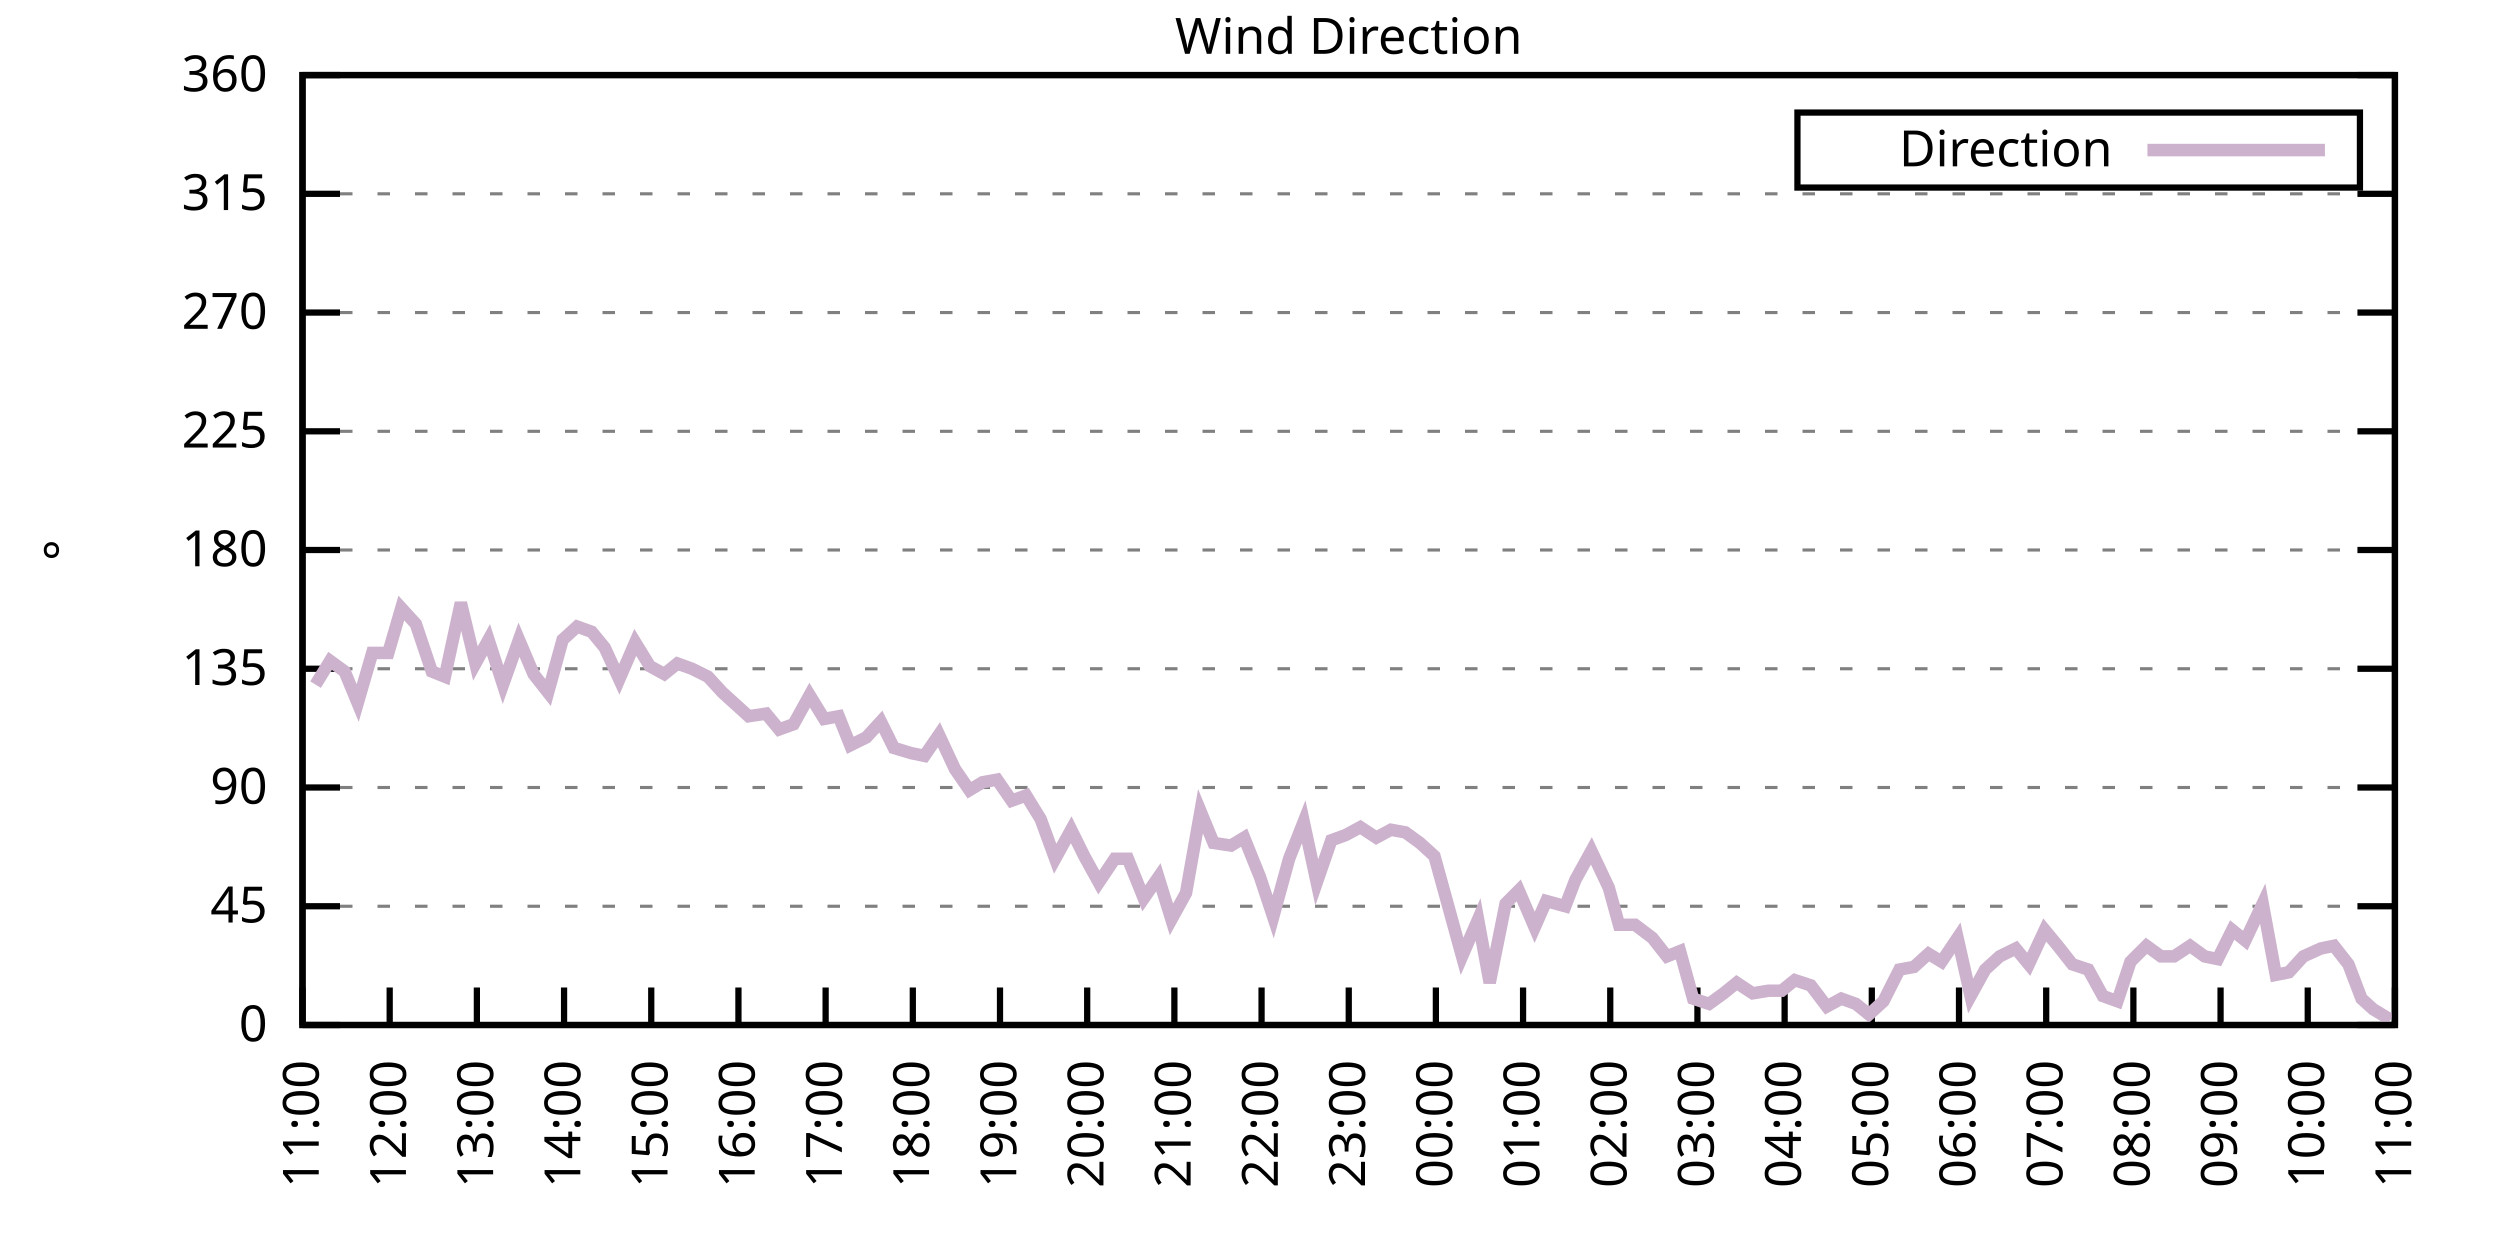
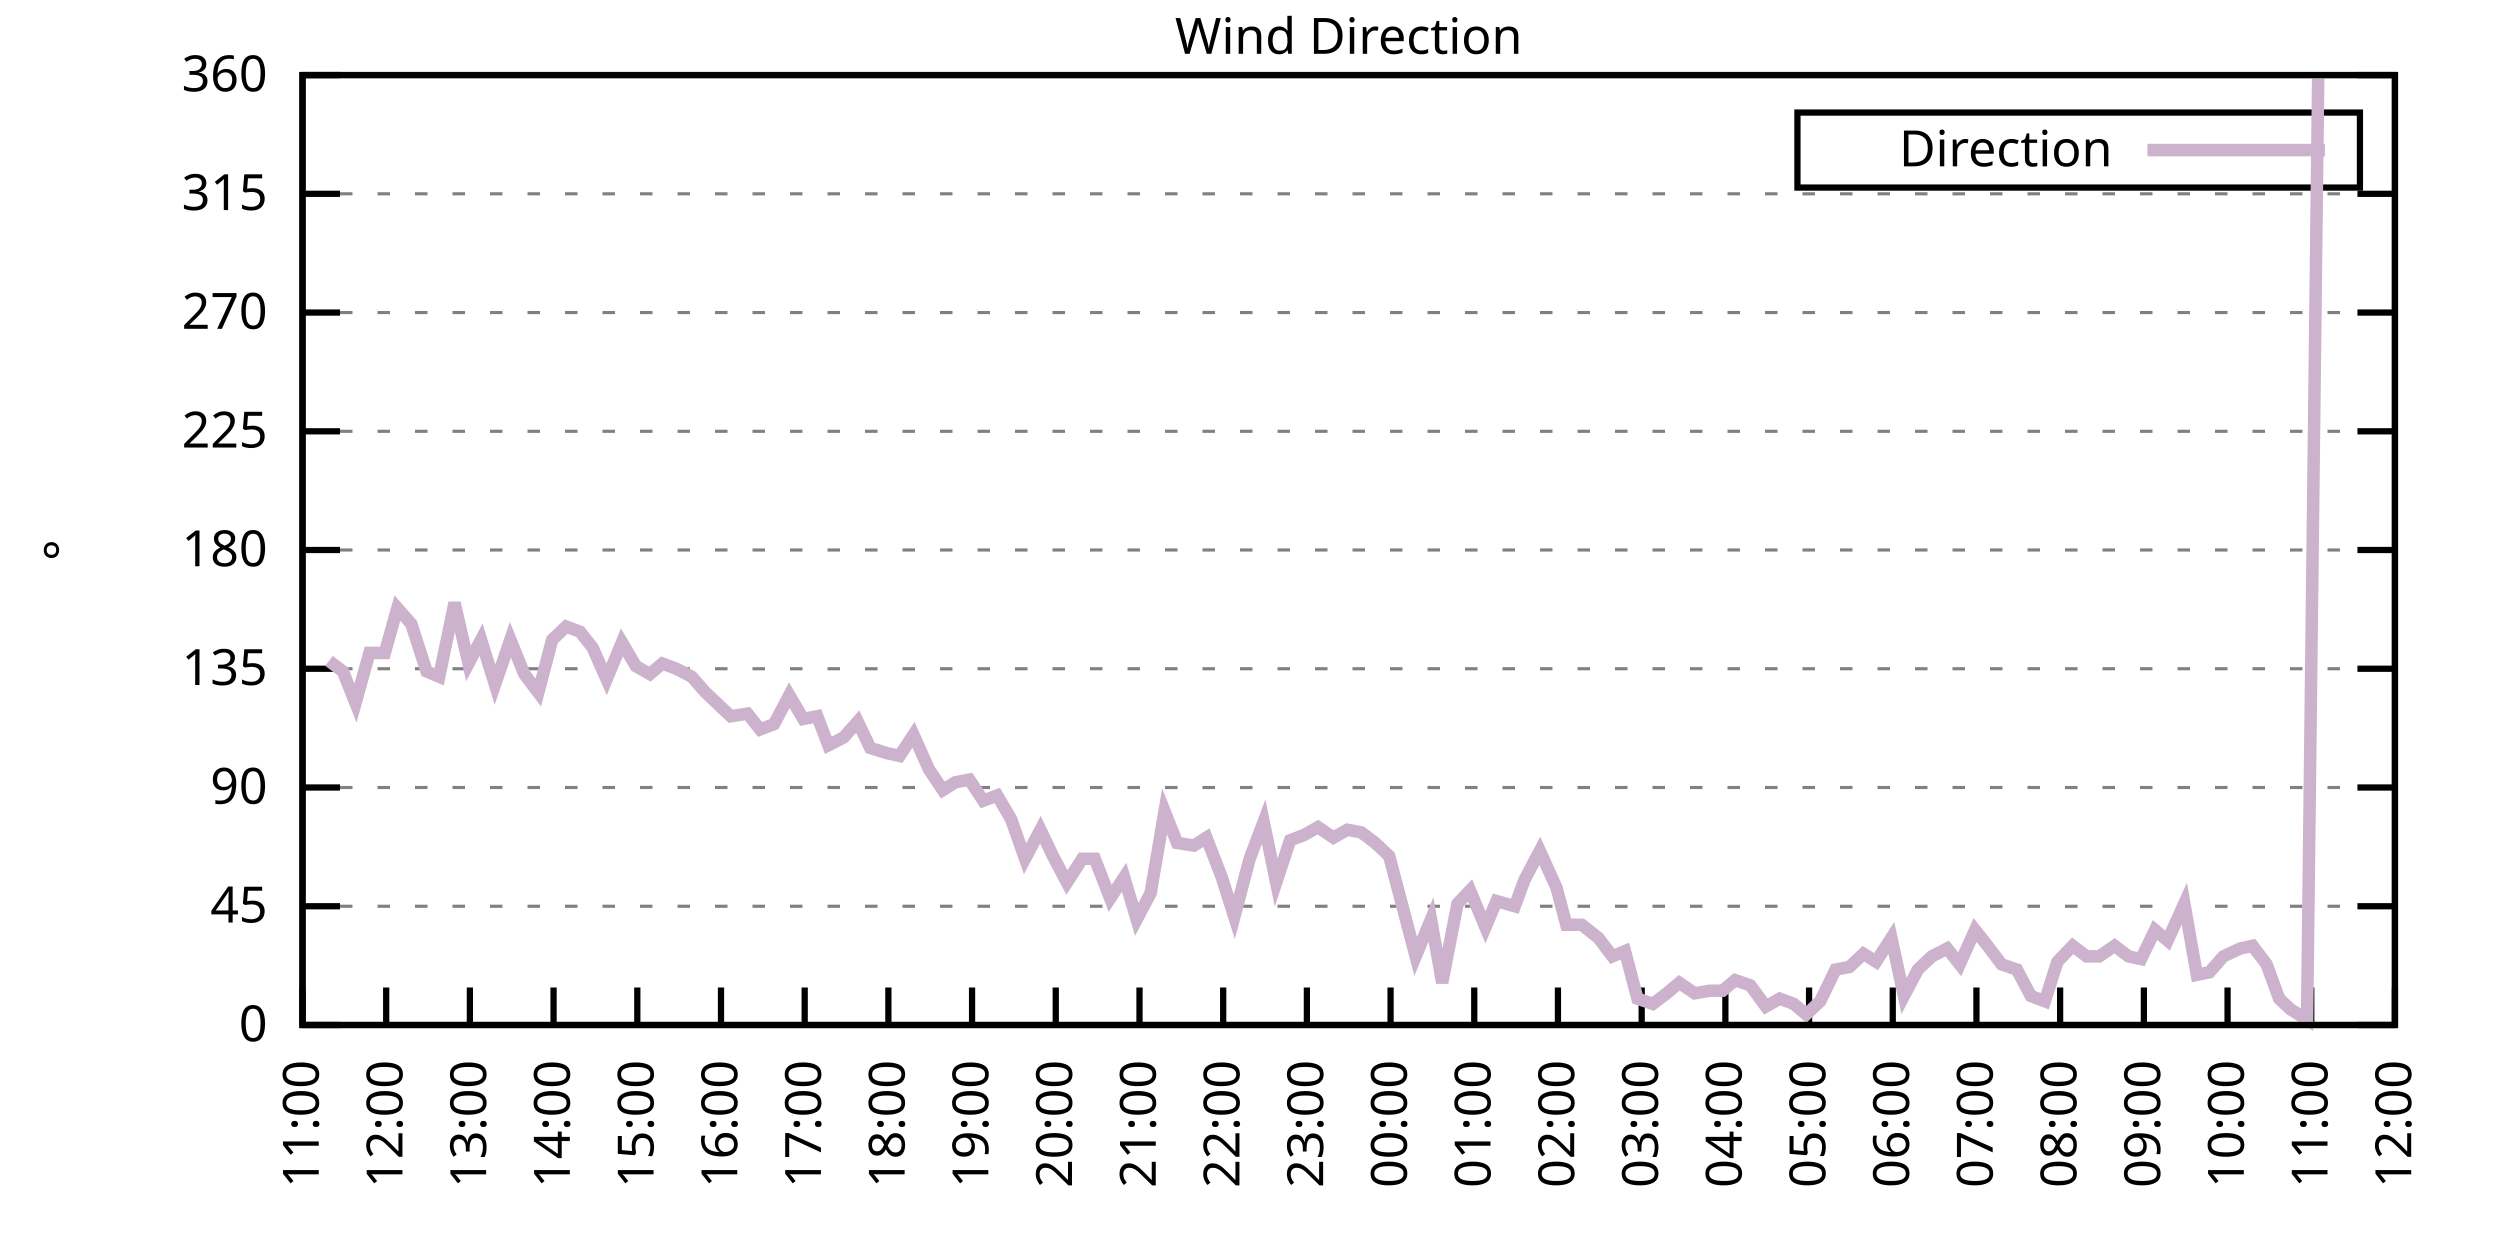
<svg xmlns="http://www.w3.org/2000/svg" xmlns:xlink="http://www.w3.org/1999/xlink" width="400" height="200" viewBox="0 0 400 200">
  <g id="gnuplot_canvas">
    <rect x="0" y="0" width="400" height="200" fill="none" />
    <defs>
      <circle id="gpDot" r="0.5" stroke-width="0.5" stroke="currentColor" />
      <path id="gpPt0" stroke-width="0.333" stroke="currentColor" d="M-1,0 h2 M0,-1 v2" />
      <path id="gpPt1" stroke-width="0.333" stroke="currentColor" d="M-1,-1 L1,1 M1,-1 L-1,1" />
      <path id="gpPt2" stroke-width="0.333" stroke="currentColor" d="M-1,0 L1,0 M0,-1 L0,1 M-1,-1 L1,1 M-1,1 L1,-1" />
      <rect id="gpPt3" stroke-width="0.333" stroke="currentColor" x="-1" y="-1" width="2" height="2" />
      <rect id="gpPt4" stroke-width="0.333" stroke="currentColor" fill="currentColor" x="-1" y="-1" width="2" height="2" />
      <circle id="gpPt5" stroke-width="0.333" stroke="currentColor" cx="0" cy="0" r="1" />
      <use xlink:href="#gpPt5" id="gpPt6" fill="currentColor" stroke="none" />
      <path id="gpPt7" stroke-width="0.333" stroke="currentColor" d="M0,-1.33 L-1.33,0.67 L1.33,0.67 z" />
      <use xlink:href="#gpPt7" id="gpPt8" fill="currentColor" stroke="none" />
      <use xlink:href="#gpPt7" id="gpPt9" stroke="currentColor" transform="rotate(180)" />
      <use xlink:href="#gpPt9" id="gpPt10" fill="currentColor" stroke="none" />
      <use xlink:href="#gpPt3" id="gpPt11" stroke="currentColor" transform="rotate(45)" />
      <use xlink:href="#gpPt11" id="gpPt12" fill="currentColor" stroke="none" />
      <path id="gpPt13" stroke-width="0.333" stroke="currentColor" d="M0,1.330 L1.265,0.411 L0.782,-1.067 L-0.782,-1.076 L-1.265,0.411 z" />
      <use xlink:href="#gpPt13" id="gpPt14" fill="currentColor" stroke="none" />
      <filter id="textbox" filterUnits="objectBoundingBox" x="0" y="0" height="1" width="1">
        <feFlood flood-color="white" flood-opacity="1" result="bgnd" />
        <feComposite in="SourceGraphic" in2="bgnd" operator="atop" />
      </filter>
      <filter id="greybox" filterUnits="objectBoundingBox" x="0" y="0" height="1" width="1">
        <feFlood flood-color="lightgrey" flood-opacity="1" result="grey" />
        <feComposite in="SourceGraphic" in2="grey" operator="atop" />
      </filter>
    </defs>
    <g fill="none" color="white" stroke="currentColor" stroke-width="1.00" stroke-linecap="butt" stroke-linejoin="miter">
</g>
    <g fill="none" color="black" stroke="currentColor" stroke-width="1.00" stroke-linecap="butt" stroke-linejoin="miter">
      <g stroke="none" shape-rendering="crispEdges">
        <polygon fill="rgb(255, 255, 255)" points="48.40,164.00 383.18,164.00 383.18,12.02 48.40,12.02 " />
      </g>
    </g>
    <g fill="none" color="black" stroke="currentColor" stroke-width="1.00" stroke-linecap="butt" stroke-linejoin="miter">
</g>
    <g fill="none" color="black" stroke="black" stroke-width="0.50" stroke-linecap="butt" stroke-linejoin="miter">
</g>
    <g fill="none" color="gray" stroke="currentColor" stroke-width="0.50" stroke-linecap="butt" stroke-linejoin="miter">
      <path stroke="gray" stroke-dasharray="2,4" class="gridline" d="M48.40,164.00 L383.19,164.00  " />
    </g>
    <g fill="none" color="gray" stroke="gray" stroke-width="1.00" stroke-linecap="butt" stroke-linejoin="miter">
</g>
    <g fill="none" color="black" stroke="currentColor" stroke-width="1.00" stroke-linecap="butt" stroke-linejoin="miter">
      <path stroke="black" d="M48.40,164.00 L54.40,164.00 M383.19,164.00 L377.19,164.00  " />
      <g transform="translate(42.80,166.60)" stroke="none" fill="black" font-family="Sans" font-size="8.00" text-anchor="end">
        <text>
          <tspan font-family="Sans"> 0</tspan>
        </text>
      </g>
    </g>
    <g fill="none" color="black" stroke="currentColor" stroke-width="1.00" stroke-linecap="butt" stroke-linejoin="miter">
</g>
    <g fill="none" color="black" stroke="black" stroke-width="0.50" stroke-linecap="butt" stroke-linejoin="miter">
</g>
    <g fill="none" color="gray" stroke="currentColor" stroke-width="0.50" stroke-linecap="butt" stroke-linejoin="miter">
      <path stroke="gray" stroke-dasharray="2,4" class="gridline" d="M48.40,145.00 L383.19,145.00  " />
    </g>
    <g fill="none" color="gray" stroke="gray" stroke-width="1.00" stroke-linecap="butt" stroke-linejoin="miter">
</g>
    <g fill="none" color="black" stroke="currentColor" stroke-width="1.00" stroke-linecap="butt" stroke-linejoin="miter">
      <path stroke="black" d="M48.40,145.00 L54.40,145.00 M383.19,145.00 L377.19,145.00  " />
      <g transform="translate(42.80,147.60)" stroke="none" fill="black" font-family="Sans" font-size="8.00" text-anchor="end">
        <text>
          <tspan font-family="Sans"> 45</tspan>
        </text>
      </g>
    </g>
    <g fill="none" color="black" stroke="currentColor" stroke-width="1.00" stroke-linecap="butt" stroke-linejoin="miter">
</g>
    <g fill="none" color="black" stroke="black" stroke-width="0.50" stroke-linecap="butt" stroke-linejoin="miter">
</g>
    <g fill="none" color="gray" stroke="currentColor" stroke-width="0.50" stroke-linecap="butt" stroke-linejoin="miter">
      <path stroke="gray" stroke-dasharray="2,4" class="gridline" d="M48.40,126.00 L383.19,126.00  " />
    </g>
    <g fill="none" color="gray" stroke="gray" stroke-width="1.00" stroke-linecap="butt" stroke-linejoin="miter">
</g>
    <g fill="none" color="black" stroke="currentColor" stroke-width="1.00" stroke-linecap="butt" stroke-linejoin="miter">
      <path stroke="black" d="M48.40,126.00 L54.40,126.00 M383.19,126.00 L377.19,126.00  " />
      <g transform="translate(42.80,128.60)" stroke="none" fill="black" font-family="Sans" font-size="8.00" text-anchor="end">
        <text>
          <tspan font-family="Sans"> 90</tspan>
        </text>
      </g>
    </g>
    <g fill="none" color="black" stroke="currentColor" stroke-width="1.00" stroke-linecap="butt" stroke-linejoin="miter">
</g>
    <g fill="none" color="black" stroke="black" stroke-width="0.50" stroke-linecap="butt" stroke-linejoin="miter">
</g>
    <g fill="none" color="gray" stroke="currentColor" stroke-width="0.50" stroke-linecap="butt" stroke-linejoin="miter">
      <path stroke="gray" stroke-dasharray="2,4" class="gridline" d="M48.40,107.00 L383.19,107.00  " />
    </g>
    <g fill="none" color="gray" stroke="gray" stroke-width="1.00" stroke-linecap="butt" stroke-linejoin="miter">
</g>
    <g fill="none" color="black" stroke="currentColor" stroke-width="1.00" stroke-linecap="butt" stroke-linejoin="miter">
      <path stroke="black" d="M48.40,107.00 L54.40,107.00 M383.19,107.00 L377.19,107.00  " />
      <g transform="translate(42.80,109.60)" stroke="none" fill="black" font-family="Sans" font-size="8.00" text-anchor="end">
        <text>
          <tspan font-family="Sans"> 135</tspan>
        </text>
      </g>
    </g>
    <g fill="none" color="black" stroke="currentColor" stroke-width="1.00" stroke-linecap="butt" stroke-linejoin="miter">
</g>
    <g fill="none" color="black" stroke="black" stroke-width="0.50" stroke-linecap="butt" stroke-linejoin="miter">
</g>
    <g fill="none" color="gray" stroke="currentColor" stroke-width="0.50" stroke-linecap="butt" stroke-linejoin="miter">
      <path stroke="gray" stroke-dasharray="2,4" class="gridline" d="M48.40,88.00 L383.19,88.00  " />
    </g>
    <g fill="none" color="gray" stroke="gray" stroke-width="1.00" stroke-linecap="butt" stroke-linejoin="miter">
</g>
    <g fill="none" color="black" stroke="currentColor" stroke-width="1.00" stroke-linecap="butt" stroke-linejoin="miter">
      <path stroke="black" d="M48.40,88.00 L54.40,88.00 M383.19,88.00 L377.19,88.00  " />
      <g transform="translate(42.80,90.60)" stroke="none" fill="black" font-family="Sans" font-size="8.00" text-anchor="end">
        <text>
          <tspan font-family="Sans"> 180</tspan>
        </text>
      </g>
    </g>
    <g fill="none" color="black" stroke="currentColor" stroke-width="1.00" stroke-linecap="butt" stroke-linejoin="miter">
</g>
    <g fill="none" color="black" stroke="black" stroke-width="0.50" stroke-linecap="butt" stroke-linejoin="miter">
</g>
    <g fill="none" color="gray" stroke="currentColor" stroke-width="0.50" stroke-linecap="butt" stroke-linejoin="miter">
      <path stroke="gray" stroke-dasharray="2,4" class="gridline" d="M48.40,69.01 L383.19,69.01  " />
    </g>
    <g fill="none" color="gray" stroke="gray" stroke-width="1.00" stroke-linecap="butt" stroke-linejoin="miter">
</g>
    <g fill="none" color="black" stroke="currentColor" stroke-width="1.00" stroke-linecap="butt" stroke-linejoin="miter">
      <path stroke="black" d="M48.40,69.01 L54.40,69.01 M383.19,69.01 L377.19,69.01  " />
      <g transform="translate(42.80,71.61)" stroke="none" fill="black" font-family="Sans" font-size="8.00" text-anchor="end">
        <text>
          <tspan font-family="Sans"> 225</tspan>
        </text>
      </g>
    </g>
    <g fill="none" color="black" stroke="currentColor" stroke-width="1.00" stroke-linecap="butt" stroke-linejoin="miter">
</g>
    <g fill="none" color="black" stroke="black" stroke-width="0.50" stroke-linecap="butt" stroke-linejoin="miter">
</g>
    <g fill="none" color="gray" stroke="currentColor" stroke-width="0.50" stroke-linecap="butt" stroke-linejoin="miter">
      <path stroke="gray" stroke-dasharray="2,4" class="gridline" d="M48.40,50.01 L383.19,50.01  " />
    </g>
    <g fill="none" color="gray" stroke="gray" stroke-width="1.00" stroke-linecap="butt" stroke-linejoin="miter">
</g>
    <g fill="none" color="black" stroke="currentColor" stroke-width="1.00" stroke-linecap="butt" stroke-linejoin="miter">
      <path stroke="black" d="M48.40,50.01 L54.40,50.01 M383.19,50.01 L377.19,50.01  " />
      <g transform="translate(42.80,52.61)" stroke="none" fill="black" font-family="Sans" font-size="8.00" text-anchor="end">
        <text>
          <tspan font-family="Sans"> 270</tspan>
        </text>
      </g>
    </g>
    <g fill="none" color="black" stroke="currentColor" stroke-width="1.00" stroke-linecap="butt" stroke-linejoin="miter">
</g>
    <g fill="none" color="black" stroke="black" stroke-width="0.50" stroke-linecap="butt" stroke-linejoin="miter">
</g>
    <g fill="none" color="gray" stroke="currentColor" stroke-width="0.50" stroke-linecap="butt" stroke-linejoin="miter">
      <path stroke="gray" stroke-dasharray="2,4" class="gridline" d="M48.40,31.01 L383.19,31.01  " />
    </g>
    <g fill="none" color="gray" stroke="gray" stroke-width="1.00" stroke-linecap="butt" stroke-linejoin="miter">
</g>
    <g fill="none" color="black" stroke="currentColor" stroke-width="1.00" stroke-linecap="butt" stroke-linejoin="miter">
      <path stroke="black" d="M48.40,31.01 L54.40,31.01 M383.19,31.01 L377.19,31.01  " />
      <g transform="translate(42.80,33.61)" stroke="none" fill="black" font-family="Sans" font-size="8.00" text-anchor="end">
        <text>
          <tspan font-family="Sans"> 315</tspan>
        </text>
      </g>
    </g>
    <g fill="none" color="black" stroke="currentColor" stroke-width="1.00" stroke-linecap="butt" stroke-linejoin="miter">
</g>
    <g fill="none" color="black" stroke="black" stroke-width="0.50" stroke-linecap="butt" stroke-linejoin="miter">
</g>
    <g fill="none" color="gray" stroke="currentColor" stroke-width="0.50" stroke-linecap="butt" stroke-linejoin="miter">
      <path stroke="gray" stroke-dasharray="2,4" class="gridline" d="M48.40,12.01 L383.19,12.01  " />
    </g>
    <g fill="none" color="gray" stroke="gray" stroke-width="1.00" stroke-linecap="butt" stroke-linejoin="miter">
</g>
    <g fill="none" color="black" stroke="currentColor" stroke-width="1.00" stroke-linecap="butt" stroke-linejoin="miter">
      <path stroke="black" d="M48.40,12.01 L54.40,12.01 M383.19,12.01 L377.19,12.01  " />
      <g transform="translate(42.80,14.61)" stroke="none" fill="black" font-family="Sans" font-size="8.00" text-anchor="end">
        <text>
          <tspan font-family="Sans"> 360</tspan>
        </text>
      </g>
    </g>
    <g fill="none" color="black" stroke="currentColor" stroke-width="1.00" stroke-linecap="butt" stroke-linejoin="miter">
      <path stroke="black" d="M48.40,164.00 L48.40,158.00  " />
      <g transform="translate(51.00,169.60) rotate(270.00)" stroke="none" fill="black" font-family="Sans" font-size="8.00" text-anchor="end">
        <text>
          <tspan font-family="Sans">11:00</tspan>
        </text>
      </g>
    </g>
    <g fill="none" color="black" stroke="currentColor" stroke-width="1.00" stroke-linecap="butt" stroke-linejoin="miter">
-       <path stroke="black" d="M62.35,164.00 L62.35,158.00  " />
-       <g transform="translate(64.95,169.60) rotate(270.00)" stroke="none" fill="black" font-family="Sans" font-size="8.00" text-anchor="end">
+       <path stroke="black" d="M61.79,164.00 L61.79,158.00  " />
+       <g transform="translate(64.39,169.60) rotate(270.00)" stroke="none" fill="black" font-family="Sans" font-size="8.00" text-anchor="end">
        <text>
          <tspan font-family="Sans">12:00</tspan>
        </text>
      </g>
    </g>
    <g fill="none" color="black" stroke="currentColor" stroke-width="1.00" stroke-linecap="butt" stroke-linejoin="miter">
-       <path stroke="black" d="M76.30,164.00 L76.30,158.00  " />
-       <g transform="translate(78.90,169.60) rotate(270.00)" stroke="none" fill="black" font-family="Sans" font-size="8.00" text-anchor="end">
+       <path stroke="black" d="M75.18,164.00 L75.18,158.00  " />
+       <g transform="translate(77.78,169.60) rotate(270.00)" stroke="none" fill="black" font-family="Sans" font-size="8.00" text-anchor="end">
        <text>
          <tspan font-family="Sans">13:00</tspan>
        </text>
      </g>
    </g>
    <g fill="none" color="black" stroke="currentColor" stroke-width="1.00" stroke-linecap="butt" stroke-linejoin="miter">
-       <path stroke="black" d="M90.25,164.00 L90.25,158.00  " />
-       <g transform="translate(92.85,169.60) rotate(270.00)" stroke="none" fill="black" font-family="Sans" font-size="8.00" text-anchor="end">
+       <path stroke="black" d="M88.57,164.00 L88.57,158.00  " />
+       <g transform="translate(91.17,169.60) rotate(270.00)" stroke="none" fill="black" font-family="Sans" font-size="8.00" text-anchor="end">
        <text>
          <tspan font-family="Sans">14:00</tspan>
        </text>
      </g>
    </g>
    <g fill="none" color="black" stroke="currentColor" stroke-width="1.00" stroke-linecap="butt" stroke-linejoin="miter">
-       <path stroke="black" d="M104.20,164.00 L104.20,158.00  " />
-       <g transform="translate(106.80,169.60) rotate(270.00)" stroke="none" fill="black" font-family="Sans" font-size="8.00" text-anchor="end">
+       <path stroke="black" d="M101.97,164.00 L101.97,158.00  " />
+       <g transform="translate(104.57,169.60) rotate(270.00)" stroke="none" fill="black" font-family="Sans" font-size="8.00" text-anchor="end">
        <text>
          <tspan font-family="Sans">15:00</tspan>
        </text>
      </g>
    </g>
    <g fill="none" color="black" stroke="currentColor" stroke-width="1.00" stroke-linecap="butt" stroke-linejoin="miter">
-       <path stroke="black" d="M118.15,164.00 L118.15,158.00  " />
-       <g transform="translate(120.75,169.60) rotate(270.00)" stroke="none" fill="black" font-family="Sans" font-size="8.00" text-anchor="end">
+       <path stroke="black" d="M115.36,164.00 L115.36,158.00  " />
+       <g transform="translate(117.96,169.60) rotate(270.00)" stroke="none" fill="black" font-family="Sans" font-size="8.00" text-anchor="end">
        <text>
          <tspan font-family="Sans">16:00</tspan>
        </text>
      </g>
    </g>
    <g fill="none" color="black" stroke="currentColor" stroke-width="1.00" stroke-linecap="butt" stroke-linejoin="miter">
-       <path stroke="black" d="M132.10,164.00 L132.10,158.00  " />
-       <g transform="translate(134.70,169.60) rotate(270.00)" stroke="none" fill="black" font-family="Sans" font-size="8.00" text-anchor="end">
+       <path stroke="black" d="M128.75,164.00 L128.75,158.00  " />
+       <g transform="translate(131.35,169.60) rotate(270.00)" stroke="none" fill="black" font-family="Sans" font-size="8.00" text-anchor="end">
        <text>
          <tspan font-family="Sans">17:00</tspan>
        </text>
      </g>
    </g>
    <g fill="none" color="black" stroke="currentColor" stroke-width="1.00" stroke-linecap="butt" stroke-linejoin="miter">
-       <path stroke="black" d="M146.05,164.00 L146.05,158.00  " />
-       <g transform="translate(148.65,169.60) rotate(270.00)" stroke="none" fill="black" font-family="Sans" font-size="8.00" text-anchor="end">
+       <path stroke="black" d="M142.14,164.00 L142.14,158.00  " />
+       <g transform="translate(144.74,169.60) rotate(270.00)" stroke="none" fill="black" font-family="Sans" font-size="8.00" text-anchor="end">
        <text>
          <tspan font-family="Sans">18:00</tspan>
        </text>
      </g>
    </g>
    <g fill="none" color="black" stroke="currentColor" stroke-width="1.00" stroke-linecap="butt" stroke-linejoin="miter">
-       <path stroke="black" d="M160.00,164.00 L160.00,158.00  " />
-       <g transform="translate(162.60,169.60) rotate(270.00)" stroke="none" fill="black" font-family="Sans" font-size="8.00" text-anchor="end">
+       <path stroke="black" d="M155.53,164.00 L155.53,158.00  " />
+       <g transform="translate(158.13,169.60) rotate(270.00)" stroke="none" fill="black" font-family="Sans" font-size="8.00" text-anchor="end">
        <text>
          <tspan font-family="Sans">19:00</tspan>
        </text>
      </g>
    </g>
    <g fill="none" color="black" stroke="currentColor" stroke-width="1.00" stroke-linecap="butt" stroke-linejoin="miter">
-       <path stroke="black" d="M173.95,164.00 L173.95,158.00  " />
-       <g transform="translate(176.55,169.60) rotate(270.00)" stroke="none" fill="black" font-family="Sans" font-size="8.00" text-anchor="end">
+       <path stroke="black" d="M168.92,164.00 L168.92,158.00  " />
+       <g transform="translate(171.52,169.60) rotate(270.00)" stroke="none" fill="black" font-family="Sans" font-size="8.00" text-anchor="end">
        <text>
          <tspan font-family="Sans">20:00</tspan>
        </text>
      </g>
    </g>
    <g fill="none" color="black" stroke="currentColor" stroke-width="1.00" stroke-linecap="butt" stroke-linejoin="miter">
-       <path stroke="black" d="M187.90,164.00 L187.90,158.00  " />
-       <g transform="translate(190.50,169.60) rotate(270.00)" stroke="none" fill="black" font-family="Sans" font-size="8.00" text-anchor="end">
+       <path stroke="black" d="M182.32,164.00 L182.32,158.00  " />
+       <g transform="translate(184.92,169.60) rotate(270.00)" stroke="none" fill="black" font-family="Sans" font-size="8.00" text-anchor="end">
        <text>
          <tspan font-family="Sans">21:00</tspan>
        </text>
      </g>
    </g>
    <g fill="none" color="black" stroke="currentColor" stroke-width="1.00" stroke-linecap="butt" stroke-linejoin="miter">
-       <path stroke="black" d="M201.85,164.00 L201.85,158.00  " />
-       <g transform="translate(204.45,169.60) rotate(270.00)" stroke="none" fill="black" font-family="Sans" font-size="8.00" text-anchor="end">
+       <path stroke="black" d="M195.71,164.00 L195.71,158.00  " />
+       <g transform="translate(198.31,169.60) rotate(270.00)" stroke="none" fill="black" font-family="Sans" font-size="8.00" text-anchor="end">
        <text>
          <tspan font-family="Sans">22:00</tspan>
        </text>
      </g>
    </g>
    <g fill="none" color="black" stroke="currentColor" stroke-width="1.00" stroke-linecap="butt" stroke-linejoin="miter">
-       <path stroke="black" d="M215.80,164.00 L215.80,158.00  " />
-       <g transform="translate(218.40,169.60) rotate(270.00)" stroke="none" fill="black" font-family="Sans" font-size="8.00" text-anchor="end">
+       <path stroke="black" d="M209.10,164.00 L209.10,158.00  " />
+       <g transform="translate(211.70,169.60) rotate(270.00)" stroke="none" fill="black" font-family="Sans" font-size="8.00" text-anchor="end">
        <text>
          <tspan font-family="Sans">23:00</tspan>
        </text>
      </g>
    </g>
    <g fill="none" color="black" stroke="currentColor" stroke-width="1.00" stroke-linecap="butt" stroke-linejoin="miter">
-       <path stroke="black" d="M229.74,164.00 L229.74,158.00  " />
-       <g transform="translate(232.34,169.60) rotate(270.00)" stroke="none" fill="black" font-family="Sans" font-size="8.00" text-anchor="end">
+       <path stroke="black" d="M222.49,164.00 L222.49,158.00  " />
+       <g transform="translate(225.09,169.60) rotate(270.00)" stroke="none" fill="black" font-family="Sans" font-size="8.00" text-anchor="end">
        <text>
          <tspan font-family="Sans">00:00</tspan>
        </text>
      </g>
    </g>
    <g fill="none" color="black" stroke="currentColor" stroke-width="1.00" stroke-linecap="butt" stroke-linejoin="miter">
-       <path stroke="black" d="M243.69,164.00 L243.69,158.00  " />
-       <g transform="translate(246.29,169.60) rotate(270.00)" stroke="none" fill="black" font-family="Sans" font-size="8.00" text-anchor="end">
+       <path stroke="black" d="M235.88,164.00 L235.88,158.00  " />
+       <g transform="translate(238.48,169.60) rotate(270.00)" stroke="none" fill="black" font-family="Sans" font-size="8.00" text-anchor="end">
        <text>
          <tspan font-family="Sans">01:00</tspan>
        </text>
      </g>
    </g>
    <g fill="none" color="black" stroke="currentColor" stroke-width="1.00" stroke-linecap="butt" stroke-linejoin="miter">
-       <path stroke="black" d="M257.64,164.00 L257.64,158.00  " />
-       <g transform="translate(260.24,169.60) rotate(270.00)" stroke="none" fill="black" font-family="Sans" font-size="8.00" text-anchor="end">
+       <path stroke="black" d="M249.27,164.00 L249.27,158.00  " />
+       <g transform="translate(251.87,169.60) rotate(270.00)" stroke="none" fill="black" font-family="Sans" font-size="8.00" text-anchor="end">
        <text>
          <tspan font-family="Sans">02:00</tspan>
        </text>
      </g>
    </g>
    <g fill="none" color="black" stroke="currentColor" stroke-width="1.00" stroke-linecap="butt" stroke-linejoin="miter">
-       <path stroke="black" d="M271.59,164.00 L271.59,158.00  " />
-       <g transform="translate(274.19,169.60) rotate(270.00)" stroke="none" fill="black" font-family="Sans" font-size="8.00" text-anchor="end">
+       <path stroke="black" d="M262.67,164.00 L262.67,158.00  " />
+       <g transform="translate(265.27,169.60) rotate(270.00)" stroke="none" fill="black" font-family="Sans" font-size="8.00" text-anchor="end">
        <text>
          <tspan font-family="Sans">03:00</tspan>
        </text>
      </g>
    </g>
    <g fill="none" color="black" stroke="currentColor" stroke-width="1.00" stroke-linecap="butt" stroke-linejoin="miter">
-       <path stroke="black" d="M285.54,164.00 L285.54,158.00  " />
-       <g transform="translate(288.14,169.60) rotate(270.00)" stroke="none" fill="black" font-family="Sans" font-size="8.00" text-anchor="end">
+       <path stroke="black" d="M276.06,164.00 L276.06,158.00  " />
+       <g transform="translate(278.66,169.60) rotate(270.00)" stroke="none" fill="black" font-family="Sans" font-size="8.00" text-anchor="end">
        <text>
          <tspan font-family="Sans">04:00</tspan>
        </text>
      </g>
    </g>
    <g fill="none" color="black" stroke="currentColor" stroke-width="1.00" stroke-linecap="butt" stroke-linejoin="miter">
-       <path stroke="black" d="M299.49,164.00 L299.49,158.00  " />
-       <g transform="translate(302.09,169.60) rotate(270.00)" stroke="none" fill="black" font-family="Sans" font-size="8.00" text-anchor="end">
+       <path stroke="black" d="M289.45,164.00 L289.45,158.00  " />
+       <g transform="translate(292.05,169.60) rotate(270.00)" stroke="none" fill="black" font-family="Sans" font-size="8.00" text-anchor="end">
        <text>
          <tspan font-family="Sans">05:00</tspan>
        </text>
      </g>
    </g>
    <g fill="none" color="black" stroke="currentColor" stroke-width="1.00" stroke-linecap="butt" stroke-linejoin="miter">
-       <path stroke="black" d="M313.44,164.00 L313.44,158.00  " />
-       <g transform="translate(316.04,169.60) rotate(270.00)" stroke="none" fill="black" font-family="Sans" font-size="8.00" text-anchor="end">
+       <path stroke="black" d="M302.84,164.00 L302.84,158.00  " />
+       <g transform="translate(305.44,169.60) rotate(270.00)" stroke="none" fill="black" font-family="Sans" font-size="8.00" text-anchor="end">
        <text>
          <tspan font-family="Sans">06:00</tspan>
        </text>
      </g>
    </g>
    <g fill="none" color="black" stroke="currentColor" stroke-width="1.00" stroke-linecap="butt" stroke-linejoin="miter">
-       <path stroke="black" d="M327.39,164.00 L327.39,158.00  " />
-       <g transform="translate(329.99,169.60) rotate(270.00)" stroke="none" fill="black" font-family="Sans" font-size="8.00" text-anchor="end">
+       <path stroke="black" d="M316.23,164.00 L316.23,158.00  " />
+       <g transform="translate(318.83,169.60) rotate(270.00)" stroke="none" fill="black" font-family="Sans" font-size="8.00" text-anchor="end">
        <text>
          <tspan font-family="Sans">07:00</tspan>
        </text>
      </g>
    </g>
    <g fill="none" color="black" stroke="currentColor" stroke-width="1.00" stroke-linecap="butt" stroke-linejoin="miter">
-       <path stroke="black" d="M341.34,164.00 L341.34,158.00  " />
-       <g transform="translate(343.94,169.60) rotate(270.00)" stroke="none" fill="black" font-family="Sans" font-size="8.00" text-anchor="end">
+       <path stroke="black" d="M329.62,164.00 L329.62,158.00  " />
+       <g transform="translate(332.22,169.60) rotate(270.00)" stroke="none" fill="black" font-family="Sans" font-size="8.00" text-anchor="end">
        <text>
          <tspan font-family="Sans">08:00</tspan>
        </text>
      </g>
    </g>
    <g fill="none" color="black" stroke="currentColor" stroke-width="1.00" stroke-linecap="butt" stroke-linejoin="miter">
-       <path stroke="black" d="M355.29,164.00 L355.29,158.00  " />
-       <g transform="translate(357.89,169.60) rotate(270.00)" stroke="none" fill="black" font-family="Sans" font-size="8.00" text-anchor="end">
+       <path stroke="black" d="M343.02,164.00 L343.02,158.00  " />
+       <g transform="translate(345.62,169.60) rotate(270.00)" stroke="none" fill="black" font-family="Sans" font-size="8.00" text-anchor="end">
        <text>
          <tspan font-family="Sans">09:00</tspan>
        </text>
      </g>
    </g>
    <g fill="none" color="black" stroke="currentColor" stroke-width="1.00" stroke-linecap="butt" stroke-linejoin="miter">
-       <path stroke="black" d="M369.24,164.00 L369.24,158.00  " />
-       <g transform="translate(371.84,169.60) rotate(270.00)" stroke="none" fill="black" font-family="Sans" font-size="8.00" text-anchor="end">
+       <path stroke="black" d="M356.41,164.00 L356.41,158.00  " />
+       <g transform="translate(359.01,169.60) rotate(270.00)" stroke="none" fill="black" font-family="Sans" font-size="8.00" text-anchor="end">
        <text>
          <tspan font-family="Sans">10:00</tspan>
+         </text>
+       </g>
+     </g>
+     <g fill="none" color="black" stroke="currentColor" stroke-width="1.00" stroke-linecap="butt" stroke-linejoin="miter">
+       <path stroke="black" d="M369.80,164.00 L369.80,158.00  " />
+       <g transform="translate(372.40,169.60) rotate(270.00)" stroke="none" fill="black" font-family="Sans" font-size="8.00" text-anchor="end">
+         <text>
+           <tspan font-family="Sans">11:00</tspan>
        </text>
      </g>
    </g>
    <g fill="none" color="black" stroke="currentColor" stroke-width="1.00" stroke-linecap="butt" stroke-linejoin="miter">
      <path stroke="black" d="M383.19,164.00 L383.19,158.00  " />
      <g transform="translate(385.79,169.60) rotate(270.00)" stroke="none" fill="black" font-family="Sans" font-size="8.00" text-anchor="end">
        <text>
-           <tspan font-family="Sans">11:00</tspan>
+           <tspan font-family="Sans">12:00</tspan>
        </text>
      </g>
    </g>
    <g fill="none" color="black" stroke="currentColor" stroke-width="1.00" stroke-linecap="butt" stroke-linejoin="miter">
</g>
    <g fill="none" color="black" stroke="currentColor" stroke-width="1.00" stroke-linecap="butt" stroke-linejoin="miter">
      <path stroke="black" d="M48.40,12.01 L48.40,164.00 L383.19,164.00 L383.19,12.01 L48.40,12.01 Z  " />
    </g>
    <g fill="none" color="black" stroke="currentColor" stroke-width="1.00" stroke-linecap="butt" stroke-linejoin="miter">
</g>
    <g fill="none" color="black" stroke="currentColor" stroke-width="1.00" stroke-linecap="butt" stroke-linejoin="miter">
      <path stroke="black" d="M287.59,30.01 L287.59,18.01 L377.59,18.01 L377.59,30.01 L287.59,30.01 Z  " />
    </g>
    <g id="Wind_direction_plot_1">
      <g fill="none" color="white" stroke="black" stroke-width="2.00" stroke-linecap="butt" stroke-linejoin="miter">
</g>
      <g fill="none" color="black" stroke="currentColor" stroke-width="2.00" stroke-linecap="butt" stroke-linejoin="miter">
        <g transform="translate(337.99,26.61)" stroke="none" fill="black" font-family="Sans" font-size="8.00" text-anchor="end">
          <text>
            <tspan font-family="Sans">Direction</tspan>
          </text>
        </g>
      </g>
      <g fill="none" color="black" stroke="currentColor" stroke-width="2.00" stroke-linecap="butt" stroke-linejoin="miter">
-         <path stroke="rgb(204, 178, 204)" d="M343.59,24.01 L371.99,24.01 M50.49,109.54 L52.82,105.74 L55.14,107.43 L57.23,112.49 L59.56,104.47 L62.12,104.47   L64.21,97.29 L66.53,99.83 L69.09,107.43 L71.18,108.27 L73.74,96.45 L76.07,106.16 L78.16,102.36 L80.48,109.54   L83.04,102.36 L85.37,107.85 L87.69,110.80 L90.02,102.36 L92.34,100.25 L94.67,101.09 L96.76,103.63 L99.08,108.69   L101.64,102.78 L103.97,106.58 L106.29,107.85 L108.38,106.16 L110.71,107.00 L113.27,108.27 L115.59,110.80 L117.92,112.91   L119.78,114.60 L122.57,114.18 L124.66,116.71 L126.98,115.87 L129.54,111.23 L131.87,115.03 L134.19,114.60 L136.05,119.25   L138.61,117.98 L140.93,115.45 L143.02,119.67 L145.81,120.51 L147.91,120.94 L150.23,117.56 L152.79,123.05 L155.11,126.42   L157.21,125.16 L159.53,124.74 L161.86,128.11 L164.18,127.27 L166.51,131.07 L168.83,137.40 L171.39,132.76 L173.48,136.98   L175.81,141.20 L178.36,137.40 L180.46,137.40 L183.01,143.73 L185.34,140.36 L187.43,147.11 L189.76,142.89 L192.08,129.80   L194.17,134.87 L196.96,135.29 L199.06,134.02 L201.61,140.36 L203.71,146.69 L206.26,137.40 L208.59,131.49 L210.68,141.20   L213.01,134.45 L215.33,133.60 L217.65,132.34 L220.21,134.02 L222.54,132.76 L224.86,133.18 L227.19,134.87 L229.51,136.98   L231.84,145.42 L233.93,153.02 L236.49,147.11 L238.35,157.24 L240.90,144.58 L243.00,142.47 L245.55,148.38 L247.41,144.16   L250.44,145.00 L252.06,140.78 L254.62,136.14 L257.41,142.05 L259.04,147.96 L261.60,147.96 L264.39,150.07 L266.71,153.02   L268.80,152.18 L270.90,159.78 L273.45,160.62 L275.78,158.93 L277.87,157.24 L280.43,158.93 L282.99,158.51 L285.08,158.51   L287.17,156.82 L289.73,157.67 L292.29,161.04 L294.61,159.78 L296.94,160.62 L299.03,162.31 L301.35,160.20 L303.91,155.13   L306.23,154.71 L308.56,152.60 L310.65,153.87 L313.21,150.07 L315.30,159.36 L317.63,155.13 L319.95,153.02 L322.51,151.76   L324.60,154.29 L327.16,148.80 L329.25,151.33 L331.58,154.29 L334.13,155.13 L336.46,159.36 L338.78,160.20 L340.88,153.87   L343.43,151.33 L345.76,153.02 L347.85,153.02 L350.41,151.33 L352.73,153.02 L354.83,153.45 L357.15,148.80 L359.24,150.49   L362.03,144.58 L364.13,155.98 L366.22,155.56 L368.54,153.02 L371.33,151.76 L373.43,151.33 L375.75,154.29 L377.84,159.78   L379.70,161.47 L382.49,163.16  " />
+         <path stroke="rgb(204, 178, 204)" d="M343.59,24.01 L371.99,24.01 M52.64,105.74 L54.87,107.43 L56.88,112.49 L59.11,104.47 L61.57,104.47 L63.58,97.29   L65.81,99.83 L68.26,107.43 L70.27,108.27 L72.73,96.45 L74.96,106.16 L76.97,102.36 L79.20,109.54 L81.66,102.36   L83.89,107.85 L86.12,110.80 L88.35,102.36 L90.58,100.25 L92.82,101.09 L94.82,103.63 L97.06,108.69 L99.51,102.78   L101.74,106.58 L103.98,107.85 L105.98,106.16 L108.22,107.00 L110.67,108.27 L112.90,110.80 L115.13,112.91 L116.92,114.60   L119.60,114.18 L121.61,116.71 L123.84,115.87 L126.29,111.23 L128.53,115.03 L130.76,114.60 L132.54,119.25 L135.00,117.98   L137.23,115.45 L139.24,119.67 L141.92,120.51 L143.93,120.94 L146.16,117.56 L148.61,123.05 L150.85,126.42 L152.85,125.16   L155.09,124.74 L157.32,128.11 L159.55,127.27 L161.78,131.07 L164.01,137.40 L166.47,132.76 L168.48,136.98 L170.71,141.20   L173.17,137.40 L175.17,137.40 L177.63,143.73 L179.86,140.36 L181.87,147.11 L184.10,142.89 L186.33,129.80 L188.34,134.87   L191.02,135.29 L193.03,134.02 L195.48,140.36 L197.49,146.69 L199.95,137.40 L202.18,131.49 L204.19,141.20 L206.42,134.45   L208.65,133.60 L210.88,132.34 L213.34,134.02 L215.57,132.76 L217.80,133.18 L220.04,134.87 L222.27,136.98 L224.50,145.42   L226.51,153.02 L228.96,147.11 L230.75,157.24 L233.20,144.58 L235.21,142.47 L237.67,148.38 L239.45,144.16 L242.36,145.00   L243.92,140.78 L246.37,136.14 L249.05,142.05 L250.61,147.96 L253.07,147.96 L255.75,150.07 L257.98,153.02 L259.99,152.18   L262.00,159.78 L264.45,160.62 L266.68,158.93 L268.69,157.24 L271.15,158.93 L273.60,158.51 L275.61,158.51 L277.62,156.82   L280.07,157.67 L282.53,161.04 L284.76,159.78 L286.99,160.62 L289.00,162.31 L291.23,160.20 L293.69,155.13 L295.92,154.71   L298.15,152.60 L300.16,153.87 L302.62,150.07 L304.63,159.36 L306.86,155.13 L309.09,153.02 L311.54,151.76 L313.55,154.29   L316.01,148.80 L318.02,151.33 L320.25,154.29 L322.70,155.13 L324.94,159.36 L327.17,160.20 L329.18,153.87 L331.63,151.33   L333.86,153.02 L335.87,153.02 L338.33,151.33 L340.56,153.02 L342.57,153.45 L344.80,148.80 L346.81,150.49 L349.49,144.58   L351.50,155.98 L353.51,155.56 L355.74,153.02 L358.42,151.76 L360.42,151.33 L362.66,154.29 L364.66,159.78 L366.45,161.47   L369.13,163.16 L370.91,12.43  " />
      </g>
    </g>
    <g fill="none" color="black" stroke="currentColor" stroke-width="2.00" stroke-linecap="butt" stroke-linejoin="miter">
</g>
    <g fill="none" color="black" stroke="black" stroke-width="1.00" stroke-linecap="butt" stroke-linejoin="miter">
</g>
    <g fill="none" color="black" stroke="currentColor" stroke-width="1.00" stroke-linecap="butt" stroke-linejoin="miter">
      <path stroke="black" d="M48.40,12.01 L48.40,164.00 L383.19,164.00 L383.19,12.01 L48.40,12.01 Z  " />
      <g transform="translate(12.80,88.01) rotate(270.00)" stroke="none" fill="black" font-family="Sans" font-size="8.00" text-anchor="middle">
        <text>
          <tspan font-family="Sans">°</tspan>
        </text>
      </g>
    </g>
    <g fill="none" color="black" stroke="currentColor" stroke-width="1.00" stroke-linecap="butt" stroke-linejoin="miter">
</g>
    <g fill="none" color="black" stroke="currentColor" stroke-width="1.00" stroke-linecap="butt" stroke-linejoin="miter">
      <g transform="translate(215.79,8.61)" stroke="none" fill="black" font-family="Sans" font-size="8.00" text-anchor="middle">
        <text>
          <tspan font-family="Sans">Wind Direction</tspan>
        </text>
      </g>
    </g>
    <g fill="none" color="black" stroke="currentColor" stroke-width="1.00" stroke-linecap="butt" stroke-linejoin="miter">
</g>
  </g>
</svg>
